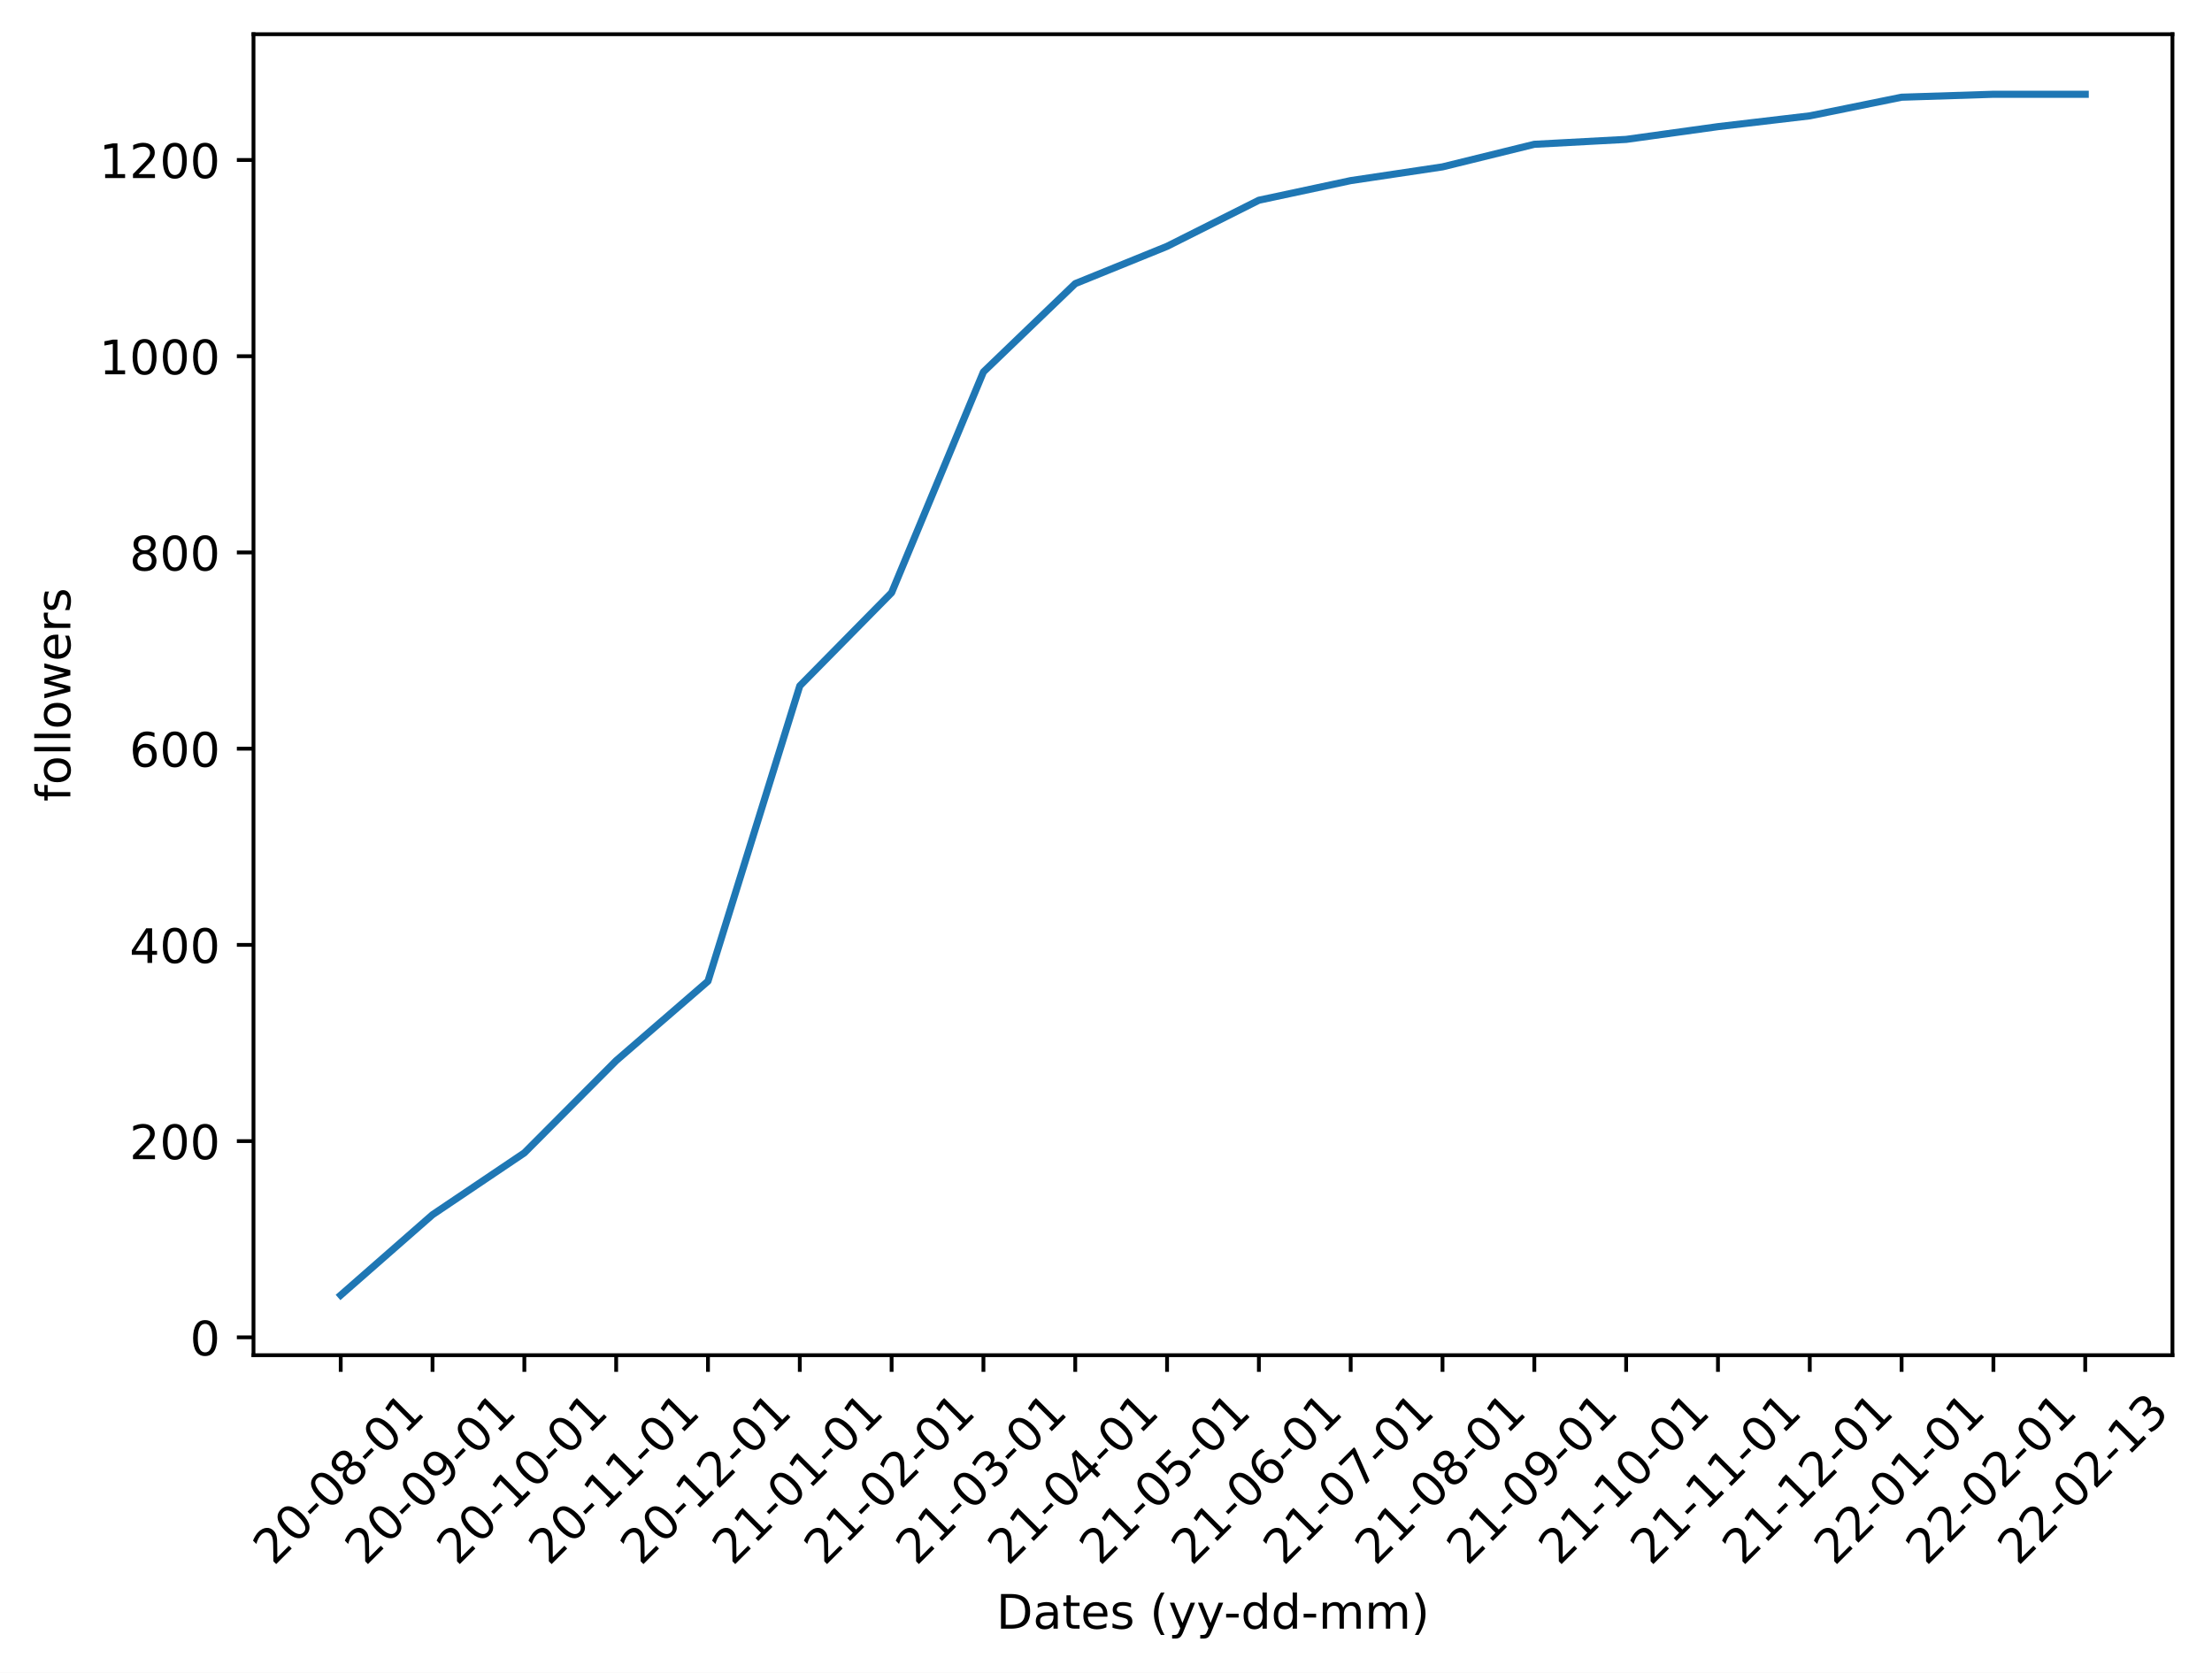
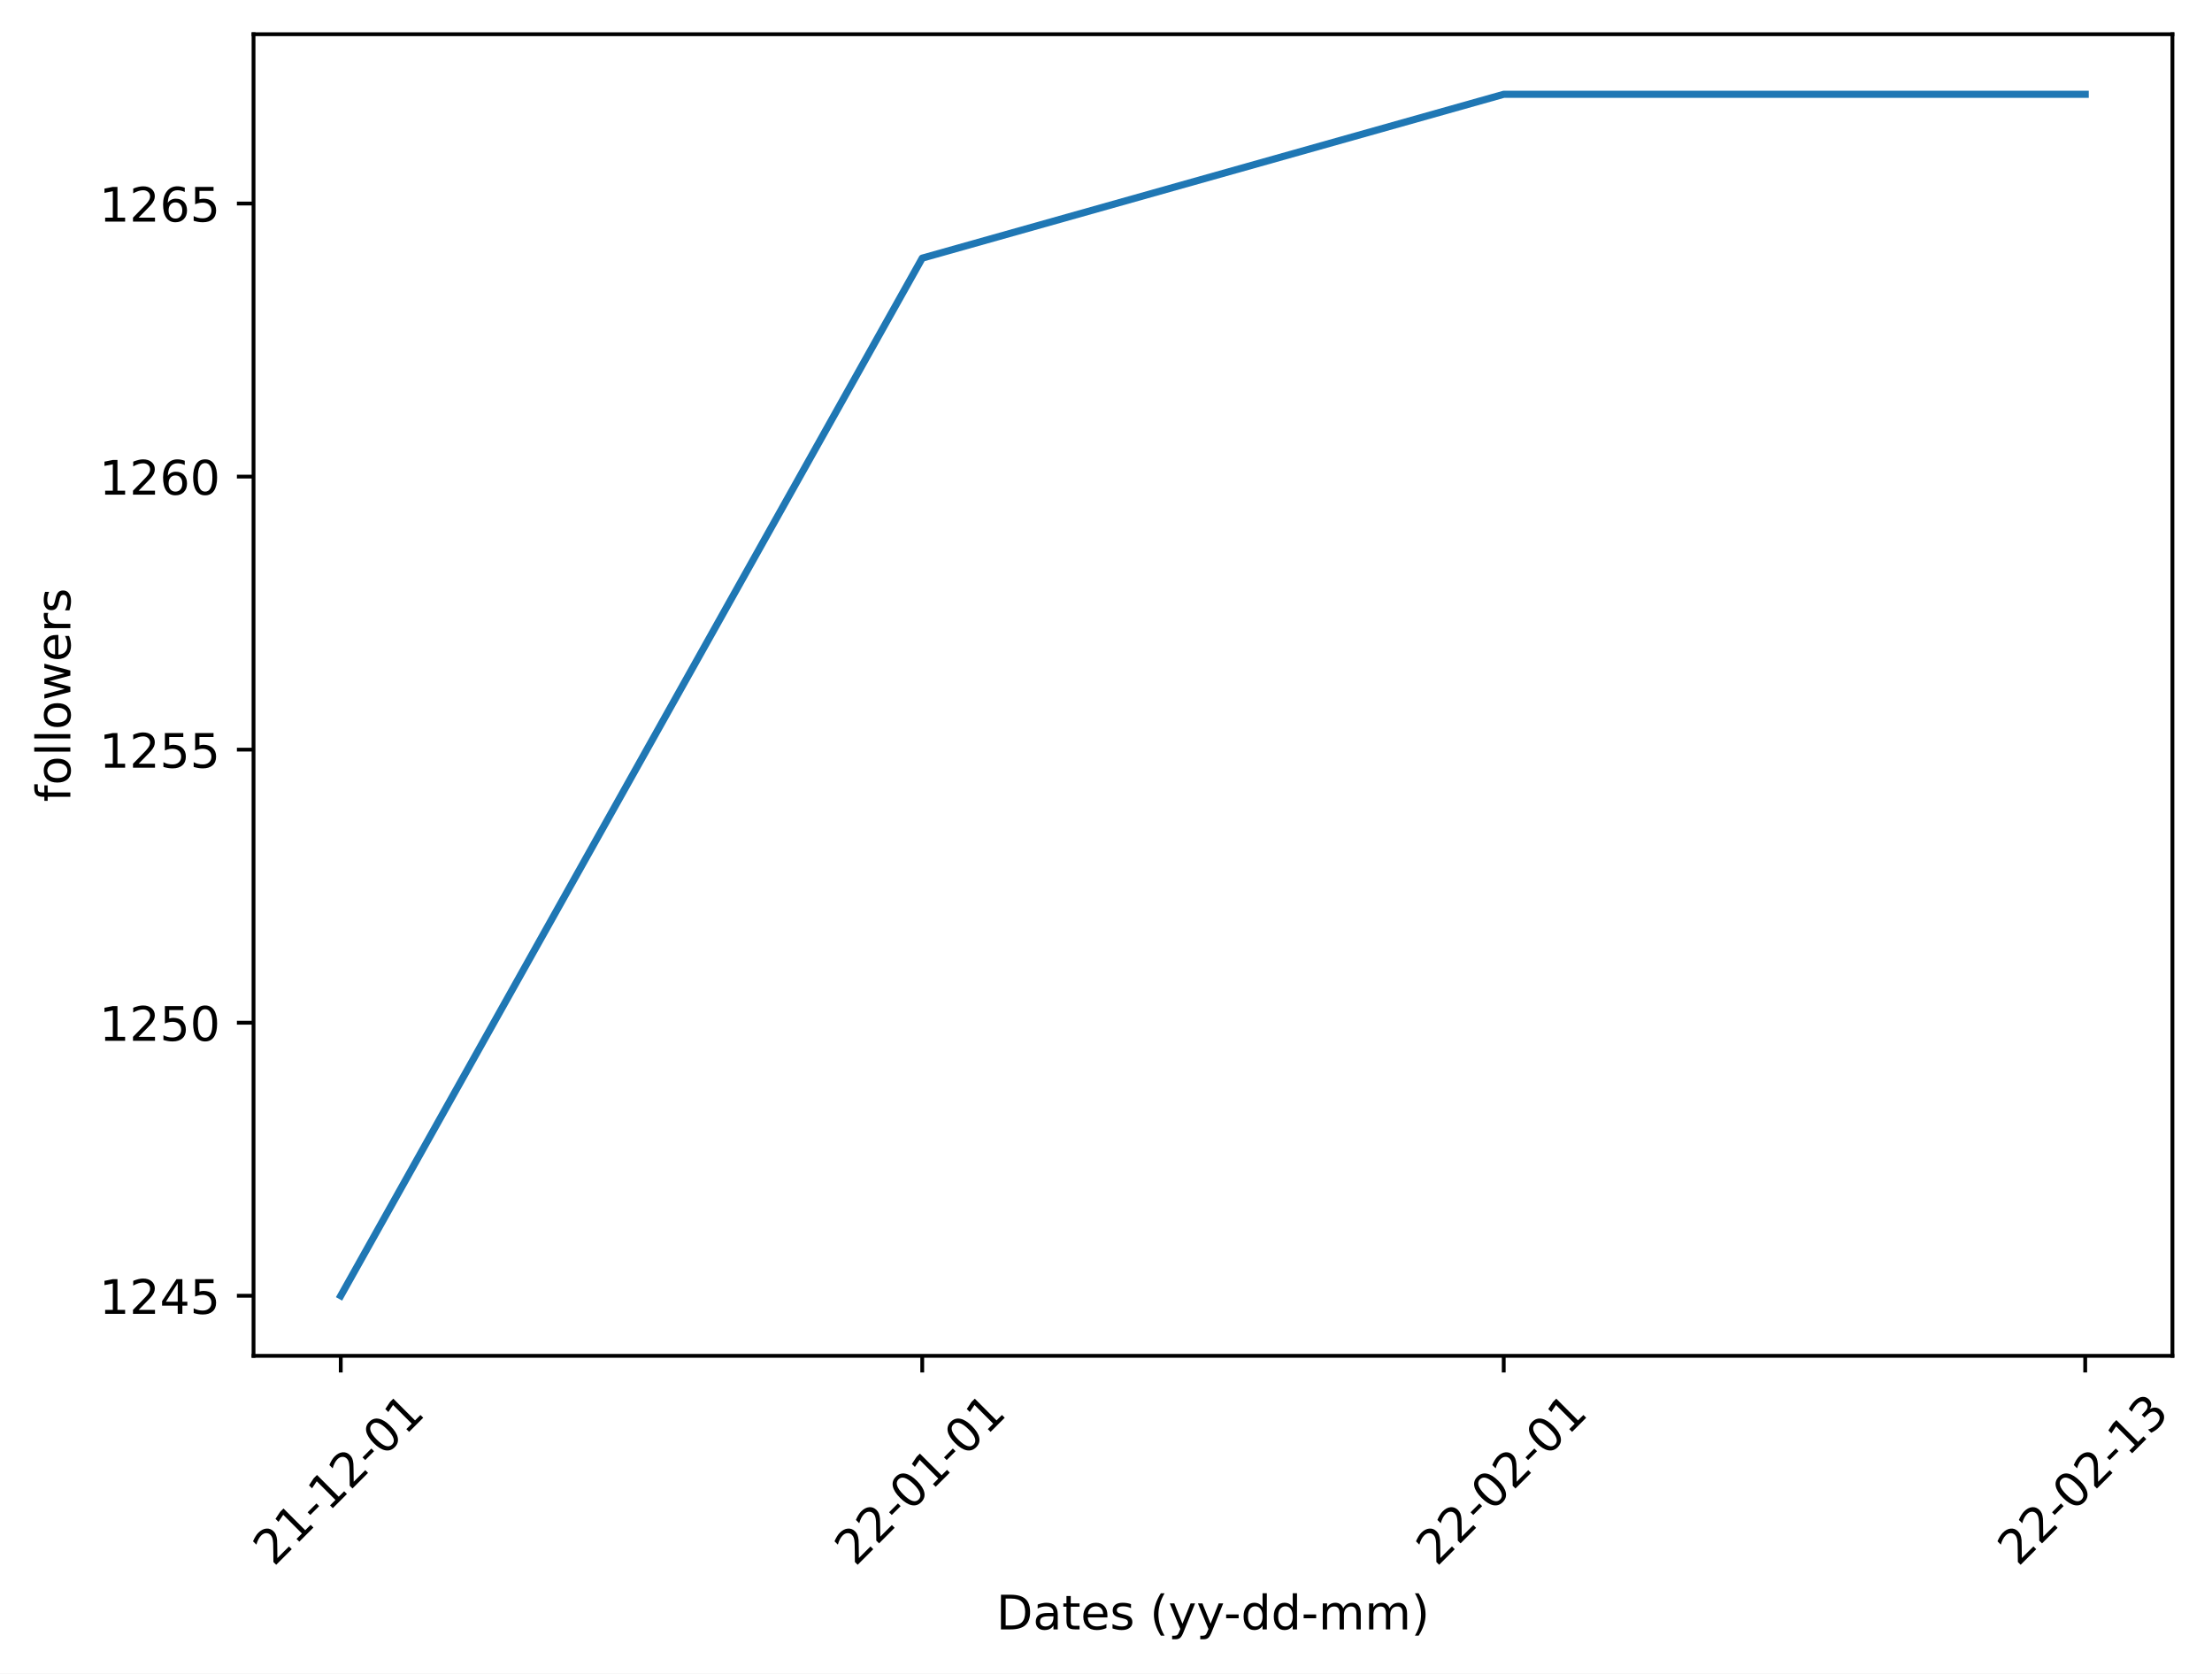
- <svg xmlns="http://www.w3.org/2000/svg" xmlns:xlink="http://www.w3.org/1999/xlink" width="465.349pt" height="351.943pt" viewBox="0 0 465.349 351.943" version="1.1">
+ <svg xmlns="http://www.w3.org/2000/svg" xmlns:xlink="http://www.w3.org/1999/xlink" width="465.263pt" height="352.007pt" viewBox="0 0 465.263 352.007" version="1.1">
  <defs>
    <style type="text/css">*{stroke-linejoin: round; stroke-linecap: butt}</style>
  </defs>
  <g id="figure_1">
    <g id="patch_1">
-       <path d="M 0 351.943  L 465.349 351.943  L 465.349 0  L 0 0  z " style="fill: #ffffff" />
+       <path d="M 0 352.007  L 465.263 352.007  L 465.263 0  L 0 0  z " style="fill: #ffffff" />
    </g>
    <g id="axes_1">
      <g id="patch_2">
-         <path d="M 53.328 285.125  L 457.029 285.125  L 457.029 7.2  L 53.328 7.2  z " style="fill: #ffffff" />
+         <path d="M 53.328 285.189  L 456.939 285.189  L 456.939 7.2  L 53.328 7.2  z " style="fill: #ffffff" />
      </g>
      <g id="matplotlib.axis_1">
        <g id="xtick_1">
          <g id="line2d_1">
            <defs>
-               <path id="m784fd91333" d="M 0 0  L 0 3.5  " style="stroke: #000000; stroke-width: 0.8" />
-             </defs>
-             <g>
-               <use xlink:href="#m784fd91333" x="71.678" y="285.125" style="stroke: #000000; stroke-width: 0.8" />
+               <path id="ma49af20391" d="M 0 0  L 0 3.5  " style="stroke: #000000; stroke-width: 0.8" />
+             </defs>
+             <g>
+               <use xlink:href="#ma49af20391" x="71.674" y="285.189" style="stroke: #000000; stroke-width: 0.8" />
            </g>
          </g>
          <g id="text_1">
-             <g transform="translate(57.58133 329.5942)rotate(-45)scale(0.1 -0.1)">
+             <g transform="translate(57.57724 329.6578)rotate(-45)scale(0.1 -0.1)">
              <defs>
                <path id="DejaVuSans-32" d="M 1228 531  L 3431 531  L 3431 0  L 469 0  L 469 531  Q 828 903 1448 1529  Q 2069 2156 2228 2338  Q 2531 2678 2651 2914  Q 2772 3150 2772 3378  Q 2772 3750 2511 3984  Q 2250 4219 1831 4219  Q 1534 4219 1204 4116  Q 875 4013 500 3803  L 500 4441  Q 881 4594 1212 4672  Q 1544 4750 1819 4750  Q 2544 4750 2975 4387  Q 3406 4025 3406 3419  Q 3406 3131 3298 2873  Q 3191 2616 2906 2266  Q 2828 2175 2409 1742  Q 1991 1309 1228 531  z " transform="scale(0.015625)" />
+                 <path id="DejaVuSans-31" d="M 794 531  L 1825 531  L 1825 4091  L 703 3866  L 703 4441  L 1819 4666  L 2450 4666  L 2450 531  L 3481 531  L 3481 0  L 794 0  L 794 531  z " transform="scale(0.015625)" />
+                 <path id="DejaVuSans-2d" d="M 313 2009  L 1997 2009  L 1997 1497  L 313 1497  L 313 2009  z " transform="scale(0.015625)" />
                <path id="DejaVuSans-30" d="M 2034 4250  Q 1547 4250 1301 3770  Q 1056 3291 1056 2328  Q 1056 1369 1301 889  Q 1547 409 2034 409  Q 2525 409 2770 889  Q 3016 1369 3016 2328  Q 3016 3291 2770 3770  Q 2525 4250 2034 4250  z M 2034 4750  Q 2819 4750 3233 4129  Q 3647 3509 3647 2328  Q 3647 1150 3233 529  Q 2819 -91 2034 -91  Q 1250 -91 836 529  Q 422 1150 422 2328  Q 422 3509 836 4129  Q 1250 4750 2034 4750  z " transform="scale(0.015625)" />
-                 <path id="DejaVuSans-2d" d="M 313 2009  L 1997 2009  L 1997 1497  L 313 1497  L 313 2009  z " transform="scale(0.015625)" />
-                 <path id="DejaVuSans-38" d="M 2034 2216  Q 1584 2216 1326 1975  Q 1069 1734 1069 1313  Q 1069 891 1326 650  Q 1584 409 2034 409  Q 2484 409 2743 651  Q 3003 894 3003 1313  Q 3003 1734 2745 1975  Q 2488 2216 2034 2216  z M 1403 2484  Q 997 2584 770 2862  Q 544 3141 544 3541  Q 544 4100 942 4425  Q 1341 4750 2034 4750  Q 2731 4750 3128 4425  Q 3525 4100 3525 3541  Q 3525 3141 3298 2862  Q 3072 2584 2669 2484  Q 3125 2378 3379 2068  Q 3634 1759 3634 1313  Q 3634 634 3220 271  Q 2806 -91 2034 -91  Q 1263 -91 848 271  Q 434 634 434 1313  Q 434 1759 690 2068  Q 947 2378 1403 2484  z M 1172 3481  Q 1172 3119 1398 2916  Q 1625 2713 2034 2713  Q 2441 2713 2670 2916  Q 2900 3119 2900 3481  Q 2900 3844 2670 4047  Q 2441 4250 2034 4250  Q 1625 4250 1398 4047  Q 1172 3844 1172 3481  z " transform="scale(0.015625)" />
-                 <path id="DejaVuSans-31" d="M 794 531  L 1825 531  L 1825 4091  L 703 3866  L 703 4441  L 1819 4666  L 2450 4666  L 2450 531  L 3481 531  L 3481 0  L 794 0  L 794 531  z " transform="scale(0.015625)" />
-               </defs>
-               <use xlink:href="#DejaVuSans-32" />
-               <use xlink:href="#DejaVuSans-30" x="63.623" />
-               <use xlink:href="#DejaVuSans-2d" x="127.246" />
-               <use xlink:href="#DejaVuSans-30" x="163.33" />
-               <use xlink:href="#DejaVuSans-38" x="226.953" />
+               </defs>
+               <use xlink:href="#DejaVuSans-32" />
+               <use xlink:href="#DejaVuSans-31" x="63.623" />
+               <use xlink:href="#DejaVuSans-2d" x="127.246" />
+               <use xlink:href="#DejaVuSans-31" x="163.33" />
+               <use xlink:href="#DejaVuSans-32" x="226.953" />
              <use xlink:href="#DejaVuSans-2d" x="290.576" />
              <use xlink:href="#DejaVuSans-30" x="326.66" />
              <use xlink:href="#DejaVuSans-31" x="390.283" />
            </g>
          </g>
        </g>
        <g id="xtick_2">
          <g id="line2d_2">
            <g>
-               <use xlink:href="#m784fd91333" x="90.994" y="285.125" style="stroke: #000000; stroke-width: 0.8" />
+               <use xlink:href="#ma49af20391" x="193.98" y="285.189" style="stroke: #000000; stroke-width: 0.8" />
            </g>
          </g>
          <g id="text_2">
-             <g transform="translate(76.89715 329.5942)rotate(-45)scale(0.1 -0.1)">
-               <defs>
-                 <path id="DejaVuSans-39" d="M 703 97  L 703 672  Q 941 559 1184 500  Q 1428 441 1663 441  Q 2288 441 2617 861  Q 2947 1281 2994 2138  Q 2813 1869 2534 1725  Q 2256 1581 1919 1581  Q 1219 1581 811 2004  Q 403 2428 403 3163  Q 403 3881 828 4315  Q 1253 4750 1959 4750  Q 2769 4750 3195 4129  Q 3622 3509 3622 2328  Q 3622 1225 3098 567  Q 2575 -91 1691 -91  Q 1453 -91 1209 -44  Q 966 3 703 97  z M 1959 2075  Q 2384 2075 2632 2365  Q 2881 2656 2881 3163  Q 2881 3666 2632 3958  Q 2384 4250 1959 4250  Q 1534 4250 1286 3958  Q 1038 3666 1038 3163  Q 1038 2656 1286 2365  Q 1534 2075 1959 2075  z " transform="scale(0.015625)" />
-               </defs>
-               <use xlink:href="#DejaVuSans-32" />
-               <use xlink:href="#DejaVuSans-30" x="63.623" />
+             <g transform="translate(179.8835 329.6578)rotate(-45)scale(0.1 -0.1)">
+               <use xlink:href="#DejaVuSans-32" />
+               <use xlink:href="#DejaVuSans-32" x="63.623" />
              <use xlink:href="#DejaVuSans-2d" x="127.246" />
              <use xlink:href="#DejaVuSans-30" x="163.33" />
-               <use xlink:href="#DejaVuSans-39" x="226.953" />
+               <use xlink:href="#DejaVuSans-31" x="226.953" />
              <use xlink:href="#DejaVuSans-2d" x="290.576" />
              <use xlink:href="#DejaVuSans-30" x="326.66" />
              <use xlink:href="#DejaVuSans-31" x="390.283" />
            </g>
          </g>
        </g>
        <g id="xtick_3">
          <g id="line2d_3">
            <g>
-               <use xlink:href="#m784fd91333" x="110.31" y="285.125" style="stroke: #000000; stroke-width: 0.8" />
+               <use xlink:href="#ma49af20391" x="316.287" y="285.189" style="stroke: #000000; stroke-width: 0.8" />
            </g>
          </g>
          <g id="text_3">
-             <g transform="translate(96.21298 329.5942)rotate(-45)scale(0.1 -0.1)">
-               <use xlink:href="#DejaVuSans-32" />
-               <use xlink:href="#DejaVuSans-30" x="63.623" />
-               <use xlink:href="#DejaVuSans-2d" x="127.246" />
-               <use xlink:href="#DejaVuSans-31" x="163.33" />
-               <use xlink:href="#DejaVuSans-30" x="226.953" />
+             <g transform="translate(302.1899 329.6578)rotate(-45)scale(0.1 -0.1)">
+               <use xlink:href="#DejaVuSans-32" />
+               <use xlink:href="#DejaVuSans-32" x="63.623" />
+               <use xlink:href="#DejaVuSans-2d" x="127.246" />
+               <use xlink:href="#DejaVuSans-30" x="163.33" />
+               <use xlink:href="#DejaVuSans-32" x="226.953" />
              <use xlink:href="#DejaVuSans-2d" x="290.576" />
              <use xlink:href="#DejaVuSans-30" x="326.66" />
              <use xlink:href="#DejaVuSans-31" x="390.283" />
            </g>
          </g>
        </g>
        <g id="xtick_4">
          <g id="line2d_4">
            <g>
-               <use xlink:href="#m784fd91333" x="129.626" y="285.125" style="stroke: #000000; stroke-width: 0.8" />
+               <use xlink:href="#ma49af20391" x="438.593" y="285.189" style="stroke: #000000; stroke-width: 0.8" />
            </g>
          </g>
          <g id="text_4">
-             <g transform="translate(115.5288 329.5942)rotate(-45)scale(0.1 -0.1)">
-               <use xlink:href="#DejaVuSans-32" />
-               <use xlink:href="#DejaVuSans-30" x="63.623" />
-               <use xlink:href="#DejaVuSans-2d" x="127.246" />
-               <use xlink:href="#DejaVuSans-31" x="163.33" />
-               <use xlink:href="#DejaVuSans-31" x="226.953" />
-               <use xlink:href="#DejaVuSans-2d" x="290.576" />
-               <use xlink:href="#DejaVuSans-30" x="326.66" />
-               <use xlink:href="#DejaVuSans-31" x="390.283" />
-             </g>
-           </g>
-         </g>
-         <g id="xtick_5">
-           <g id="line2d_5">
-             <g>
-               <use xlink:href="#m784fd91333" x="148.941" y="285.125" style="stroke: #000000; stroke-width: 0.8" />
-             </g>
-           </g>
-           <g id="text_5">
-             <g transform="translate(134.8446 329.5942)rotate(-45)scale(0.1 -0.1)">
-               <use xlink:href="#DejaVuSans-32" />
-               <use xlink:href="#DejaVuSans-30" x="63.623" />
-               <use xlink:href="#DejaVuSans-2d" x="127.246" />
-               <use xlink:href="#DejaVuSans-31" x="163.33" />
-               <use xlink:href="#DejaVuSans-32" x="226.953" />
-               <use xlink:href="#DejaVuSans-2d" x="290.576" />
-               <use xlink:href="#DejaVuSans-30" x="326.66" />
-               <use xlink:href="#DejaVuSans-31" x="390.283" />
-             </g>
-           </g>
-         </g>
-         <g id="xtick_6">
-           <g id="line2d_6">
-             <g>
-               <use xlink:href="#m784fd91333" x="168.257" y="285.125" style="stroke: #000000; stroke-width: 0.8" />
-             </g>
-           </g>
-           <g id="text_6">
-             <g transform="translate(154.1605 329.5942)rotate(-45)scale(0.1 -0.1)">
-               <use xlink:href="#DejaVuSans-32" />
-               <use xlink:href="#DejaVuSans-31" x="63.623" />
-               <use xlink:href="#DejaVuSans-2d" x="127.246" />
-               <use xlink:href="#DejaVuSans-30" x="163.33" />
-               <use xlink:href="#DejaVuSans-31" x="226.953" />
-               <use xlink:href="#DejaVuSans-2d" x="290.576" />
-               <use xlink:href="#DejaVuSans-30" x="326.66" />
-               <use xlink:href="#DejaVuSans-31" x="390.283" />
-             </g>
-           </g>
-         </g>
-         <g id="xtick_7">
-           <g id="line2d_7">
-             <g>
-               <use xlink:href="#m784fd91333" x="187.573" y="285.125" style="stroke: #000000; stroke-width: 0.8" />
-             </g>
-           </g>
-           <g id="text_7">
-             <g transform="translate(173.4763 329.5942)rotate(-45)scale(0.1 -0.1)">
-               <use xlink:href="#DejaVuSans-32" />
-               <use xlink:href="#DejaVuSans-31" x="63.623" />
+             <g transform="translate(424.4962 329.6578)rotate(-45)scale(0.1 -0.1)">
+               <defs>
+                 <path id="DejaVuSans-33" d="M 2597 2516  Q 3050 2419 3304 2112  Q 3559 1806 3559 1356  Q 3559 666 3084 287  Q 2609 -91 1734 -91  Q 1441 -91 1130 -33  Q 819 25 488 141  L 488 750  Q 750 597 1062 519  Q 1375 441 1716 441  Q 2309 441 2620 675  Q 2931 909 2931 1356  Q 2931 1769 2642 2001  Q 2353 2234 1838 2234  L 1294 2234  L 1294 2753  L 1863 2753  Q 2328 2753 2575 2939  Q 2822 3125 2822 3475  Q 2822 3834 2567 4026  Q 2313 4219 1838 4219  Q 1578 4219 1281 4162  Q 984 4106 628 3988  L 628 4550  Q 988 4650 1302 4700  Q 1616 4750 1894 4750  Q 2613 4750 3031 4423  Q 3450 4097 3450 3541  Q 3450 3153 3228 2886  Q 3006 2619 2597 2516  z " transform="scale(0.015625)" />
+               </defs>
+               <use xlink:href="#DejaVuSans-32" />
+               <use xlink:href="#DejaVuSans-32" x="63.623" />
              <use xlink:href="#DejaVuSans-2d" x="127.246" />
              <use xlink:href="#DejaVuSans-30" x="163.33" />
              <use xlink:href="#DejaVuSans-32" x="226.953" />
              <use xlink:href="#DejaVuSans-2d" x="290.576" />
-               <use xlink:href="#DejaVuSans-30" x="326.66" />
-               <use xlink:href="#DejaVuSans-31" x="390.283" />
-             </g>
-           </g>
-         </g>
-         <g id="xtick_8">
-           <g id="line2d_8">
-             <g>
-               <use xlink:href="#m784fd91333" x="206.889" y="285.125" style="stroke: #000000; stroke-width: 0.8" />
-             </g>
-           </g>
-           <g id="text_8">
-             <g transform="translate(192.7921 329.5942)rotate(-45)scale(0.1 -0.1)">
-               <defs>
-                 <path id="DejaVuSans-33" d="M 2597 2516  Q 3050 2419 3304 2112  Q 3559 1806 3559 1356  Q 3559 666 3084 287  Q 2609 -91 1734 -91  Q 1441 -91 1130 -33  Q 819 25 488 141  L 488 750  Q 750 597 1062 519  Q 1375 441 1716 441  Q 2309 441 2620 675  Q 2931 909 2931 1356  Q 2931 1769 2642 2001  Q 2353 2234 1838 2234  L 1294 2234  L 1294 2753  L 1863 2753  Q 2328 2753 2575 2939  Q 2822 3125 2822 3475  Q 2822 3834 2567 4026  Q 2313 4219 1838 4219  Q 1578 4219 1281 4162  Q 984 4106 628 3988  L 628 4550  Q 988 4650 1302 4700  Q 1616 4750 1894 4750  Q 2613 4750 3031 4423  Q 3450 4097 3450 3541  Q 3450 3153 3228 2886  Q 3006 2619 2597 2516  z " transform="scale(0.015625)" />
-               </defs>
-               <use xlink:href="#DejaVuSans-32" />
-               <use xlink:href="#DejaVuSans-31" x="63.623" />
-               <use xlink:href="#DejaVuSans-2d" x="127.246" />
-               <use xlink:href="#DejaVuSans-30" x="163.33" />
-               <use xlink:href="#DejaVuSans-33" x="226.953" />
-               <use xlink:href="#DejaVuSans-2d" x="290.576" />
-               <use xlink:href="#DejaVuSans-30" x="326.66" />
-               <use xlink:href="#DejaVuSans-31" x="390.283" />
-             </g>
-           </g>
-         </g>
-         <g id="xtick_9">
-           <g id="line2d_9">
-             <g>
-               <use xlink:href="#m784fd91333" x="226.205" y="285.125" style="stroke: #000000; stroke-width: 0.8" />
-             </g>
-           </g>
-           <g id="text_9">
-             <g transform="translate(212.108 329.5942)rotate(-45)scale(0.1 -0.1)">
-               <defs>
-                 <path id="DejaVuSans-34" d="M 2419 4116  L 825 1625  L 2419 1625  L 2419 4116  z M 2253 4666  L 3047 4666  L 3047 1625  L 3713 1625  L 3713 1100  L 3047 1100  L 3047 0  L 2419 0  L 2419 1100  L 313 1100  L 313 1709  L 2253 4666  z " transform="scale(0.015625)" />
-               </defs>
-               <use xlink:href="#DejaVuSans-32" />
-               <use xlink:href="#DejaVuSans-31" x="63.623" />
-               <use xlink:href="#DejaVuSans-2d" x="127.246" />
-               <use xlink:href="#DejaVuSans-30" x="163.33" />
-               <use xlink:href="#DejaVuSans-34" x="226.953" />
-               <use xlink:href="#DejaVuSans-2d" x="290.576" />
-               <use xlink:href="#DejaVuSans-30" x="326.66" />
-               <use xlink:href="#DejaVuSans-31" x="390.283" />
-             </g>
-           </g>
-         </g>
-         <g id="xtick_10">
-           <g id="line2d_10">
-             <g>
-               <use xlink:href="#m784fd91333" x="245.521" y="285.125" style="stroke: #000000; stroke-width: 0.8" />
-             </g>
-           </g>
-           <g id="text_10">
-             <g transform="translate(231.4238 329.5942)rotate(-45)scale(0.1 -0.1)">
-               <defs>
-                 <path id="DejaVuSans-35" d="M 691 4666  L 3169 4666  L 3169 4134  L 1269 4134  L 1269 2991  Q 1406 3038 1543 3061  Q 1681 3084 1819 3084  Q 2600 3084 3056 2656  Q 3513 2228 3513 1497  Q 3513 744 3044 326  Q 2575 -91 1722 -91  Q 1428 -91 1123 -41  Q 819 9 494 109  L 494 744  Q 775 591 1075 516  Q 1375 441 1709 441  Q 2250 441 2565 725  Q 2881 1009 2881 1497  Q 2881 1984 2565 2268  Q 2250 2553 1709 2553  Q 1456 2553 1204 2497  Q 953 2441 691 2322  L 691 4666  z " transform="scale(0.015625)" />
-               </defs>
-               <use xlink:href="#DejaVuSans-32" />
-               <use xlink:href="#DejaVuSans-31" x="63.623" />
-               <use xlink:href="#DejaVuSans-2d" x="127.246" />
-               <use xlink:href="#DejaVuSans-30" x="163.33" />
-               <use xlink:href="#DejaVuSans-35" x="226.953" />
-               <use xlink:href="#DejaVuSans-2d" x="290.576" />
-               <use xlink:href="#DejaVuSans-30" x="326.66" />
-               <use xlink:href="#DejaVuSans-31" x="390.283" />
-             </g>
-           </g>
-         </g>
-         <g id="xtick_11">
-           <g id="line2d_11">
-             <g>
-               <use xlink:href="#m784fd91333" x="264.836" y="285.125" style="stroke: #000000; stroke-width: 0.8" />
-             </g>
-           </g>
-           <g id="text_11">
-             <g transform="translate(250.7396 329.5942)rotate(-45)scale(0.1 -0.1)">
-               <defs>
-                 <path id="DejaVuSans-36" d="M 2113 2584  Q 1688 2584 1439 2293  Q 1191 2003 1191 1497  Q 1191 994 1439 701  Q 1688 409 2113 409  Q 2538 409 2786 701  Q 3034 994 3034 1497  Q 3034 2003 2786 2293  Q 2538 2584 2113 2584  z M 3366 4563  L 3366 3988  Q 3128 4100 2886 4159  Q 2644 4219 2406 4219  Q 1781 4219 1451 3797  Q 1122 3375 1075 2522  Q 1259 2794 1537 2939  Q 1816 3084 2150 3084  Q 2853 3084 3261 2657  Q 3669 2231 3669 1497  Q 3669 778 3244 343  Q 2819 -91 2113 -91  Q 1303 -91 875 529  Q 447 1150 447 2328  Q 447 3434 972 4092  Q 1497 4750 2381 4750  Q 2619 4750 2861 4703  Q 3103 4656 3366 4563  z " transform="scale(0.015625)" />
-               </defs>
-               <use xlink:href="#DejaVuSans-32" />
-               <use xlink:href="#DejaVuSans-31" x="63.623" />
-               <use xlink:href="#DejaVuSans-2d" x="127.246" />
-               <use xlink:href="#DejaVuSans-30" x="163.33" />
-               <use xlink:href="#DejaVuSans-36" x="226.953" />
-               <use xlink:href="#DejaVuSans-2d" x="290.576" />
-               <use xlink:href="#DejaVuSans-30" x="326.66" />
-               <use xlink:href="#DejaVuSans-31" x="390.283" />
-             </g>
-           </g>
-         </g>
-         <g id="xtick_12">
-           <g id="line2d_12">
-             <g>
-               <use xlink:href="#m784fd91333" x="284.152" y="285.125" style="stroke: #000000; stroke-width: 0.8" />
-             </g>
-           </g>
-           <g id="text_12">
-             <g transform="translate(270.0554 329.5942)rotate(-45)scale(0.1 -0.1)">
-               <defs>
-                 <path id="DejaVuSans-37" d="M 525 4666  L 3525 4666  L 3525 4397  L 1831 0  L 1172 0  L 2766 4134  L 525 4134  L 525 4666  z " transform="scale(0.015625)" />
-               </defs>
-               <use xlink:href="#DejaVuSans-32" />
-               <use xlink:href="#DejaVuSans-31" x="63.623" />
-               <use xlink:href="#DejaVuSans-2d" x="127.246" />
-               <use xlink:href="#DejaVuSans-30" x="163.33" />
-               <use xlink:href="#DejaVuSans-37" x="226.953" />
-               <use xlink:href="#DejaVuSans-2d" x="290.576" />
-               <use xlink:href="#DejaVuSans-30" x="326.66" />
-               <use xlink:href="#DejaVuSans-31" x="390.283" />
-             </g>
-           </g>
-         </g>
-         <g id="xtick_13">
-           <g id="line2d_13">
-             <g>
-               <use xlink:href="#m784fd91333" x="303.468" y="285.125" style="stroke: #000000; stroke-width: 0.8" />
-             </g>
-           </g>
-           <g id="text_13">
-             <g transform="translate(289.3713 329.5942)rotate(-45)scale(0.1 -0.1)">
-               <use xlink:href="#DejaVuSans-32" />
-               <use xlink:href="#DejaVuSans-31" x="63.623" />
-               <use xlink:href="#DejaVuSans-2d" x="127.246" />
-               <use xlink:href="#DejaVuSans-30" x="163.33" />
-               <use xlink:href="#DejaVuSans-38" x="226.953" />
-               <use xlink:href="#DejaVuSans-2d" x="290.576" />
-               <use xlink:href="#DejaVuSans-30" x="326.66" />
-               <use xlink:href="#DejaVuSans-31" x="390.283" />
-             </g>
-           </g>
-         </g>
-         <g id="xtick_14">
-           <g id="line2d_14">
-             <g>
-               <use xlink:href="#m784fd91333" x="322.784" y="285.125" style="stroke: #000000; stroke-width: 0.8" />
-             </g>
-           </g>
-           <g id="text_14">
-             <g transform="translate(308.6871 329.5942)rotate(-45)scale(0.1 -0.1)">
-               <use xlink:href="#DejaVuSans-32" />
-               <use xlink:href="#DejaVuSans-31" x="63.623" />
-               <use xlink:href="#DejaVuSans-2d" x="127.246" />
-               <use xlink:href="#DejaVuSans-30" x="163.33" />
-               <use xlink:href="#DejaVuSans-39" x="226.953" />
-               <use xlink:href="#DejaVuSans-2d" x="290.576" />
-               <use xlink:href="#DejaVuSans-30" x="326.66" />
-               <use xlink:href="#DejaVuSans-31" x="390.283" />
-             </g>
-           </g>
-         </g>
-         <g id="xtick_15">
-           <g id="line2d_15">
-             <g>
-               <use xlink:href="#m784fd91333" x="342.1" y="285.125" style="stroke: #000000; stroke-width: 0.8" />
-             </g>
-           </g>
-           <g id="text_15">
-             <g transform="translate(328.0029 329.5942)rotate(-45)scale(0.1 -0.1)">
-               <use xlink:href="#DejaVuSans-32" />
-               <use xlink:href="#DejaVuSans-31" x="63.623" />
-               <use xlink:href="#DejaVuSans-2d" x="127.246" />
-               <use xlink:href="#DejaVuSans-31" x="163.33" />
-               <use xlink:href="#DejaVuSans-30" x="226.953" />
-               <use xlink:href="#DejaVuSans-2d" x="290.576" />
-               <use xlink:href="#DejaVuSans-30" x="326.66" />
-               <use xlink:href="#DejaVuSans-31" x="390.283" />
-             </g>
-           </g>
-         </g>
-         <g id="xtick_16">
-           <g id="line2d_16">
-             <g>
-               <use xlink:href="#m784fd91333" x="361.416" y="285.125" style="stroke: #000000; stroke-width: 0.8" />
-             </g>
-           </g>
-           <g id="text_16">
-             <g transform="translate(347.3188 329.5942)rotate(-45)scale(0.1 -0.1)">
-               <use xlink:href="#DejaVuSans-32" />
-               <use xlink:href="#DejaVuSans-31" x="63.623" />
-               <use xlink:href="#DejaVuSans-2d" x="127.246" />
-               <use xlink:href="#DejaVuSans-31" x="163.33" />
-               <use xlink:href="#DejaVuSans-31" x="226.953" />
-               <use xlink:href="#DejaVuSans-2d" x="290.576" />
-               <use xlink:href="#DejaVuSans-30" x="326.66" />
-               <use xlink:href="#DejaVuSans-31" x="390.283" />
-             </g>
-           </g>
-         </g>
-         <g id="xtick_17">
-           <g id="line2d_17">
-             <g>
-               <use xlink:href="#m784fd91333" x="380.731" y="285.125" style="stroke: #000000; stroke-width: 0.8" />
-             </g>
-           </g>
-           <g id="text_17">
-             <g transform="translate(366.6346 329.5942)rotate(-45)scale(0.1 -0.1)">
-               <use xlink:href="#DejaVuSans-32" />
-               <use xlink:href="#DejaVuSans-31" x="63.623" />
-               <use xlink:href="#DejaVuSans-2d" x="127.246" />
-               <use xlink:href="#DejaVuSans-31" x="163.33" />
-               <use xlink:href="#DejaVuSans-32" x="226.953" />
-               <use xlink:href="#DejaVuSans-2d" x="290.576" />
-               <use xlink:href="#DejaVuSans-30" x="326.66" />
-               <use xlink:href="#DejaVuSans-31" x="390.283" />
-             </g>
-           </g>
-         </g>
-         <g id="xtick_18">
-           <g id="line2d_18">
-             <g>
-               <use xlink:href="#m784fd91333" x="400.047" y="285.125" style="stroke: #000000; stroke-width: 0.8" />
-             </g>
-           </g>
-           <g id="text_18">
-             <g transform="translate(385.9504 329.5942)rotate(-45)scale(0.1 -0.1)">
-               <use xlink:href="#DejaVuSans-32" />
-               <use xlink:href="#DejaVuSans-32" x="63.623" />
-               <use xlink:href="#DejaVuSans-2d" x="127.246" />
-               <use xlink:href="#DejaVuSans-30" x="163.33" />
-               <use xlink:href="#DejaVuSans-31" x="226.953" />
-               <use xlink:href="#DejaVuSans-2d" x="290.576" />
-               <use xlink:href="#DejaVuSans-30" x="326.66" />
-               <use xlink:href="#DejaVuSans-31" x="390.283" />
-             </g>
-           </g>
-         </g>
-         <g id="xtick_19">
-           <g id="line2d_19">
-             <g>
-               <use xlink:href="#m784fd91333" x="419.363" y="285.125" style="stroke: #000000; stroke-width: 0.8" />
-             </g>
-           </g>
-           <g id="text_19">
-             <g transform="translate(405.2662 329.5942)rotate(-45)scale(0.1 -0.1)">
-               <use xlink:href="#DejaVuSans-32" />
-               <use xlink:href="#DejaVuSans-32" x="63.623" />
-               <use xlink:href="#DejaVuSans-2d" x="127.246" />
-               <use xlink:href="#DejaVuSans-30" x="163.33" />
-               <use xlink:href="#DejaVuSans-32" x="226.953" />
-               <use xlink:href="#DejaVuSans-2d" x="290.576" />
-               <use xlink:href="#DejaVuSans-30" x="326.66" />
-               <use xlink:href="#DejaVuSans-31" x="390.283" />
-             </g>
-           </g>
-         </g>
-         <g id="xtick_20">
-           <g id="line2d_20">
-             <g>
-               <use xlink:href="#m784fd91333" x="438.679" y="285.125" style="stroke: #000000; stroke-width: 0.8" />
-             </g>
-           </g>
-           <g id="text_20">
-             <g transform="translate(424.5821 329.5942)rotate(-45)scale(0.1 -0.1)">
-               <use xlink:href="#DejaVuSans-32" />
-               <use xlink:href="#DejaVuSans-32" x="63.623" />
-               <use xlink:href="#DejaVuSans-2d" x="127.246" />
-               <use xlink:href="#DejaVuSans-30" x="163.33" />
-               <use xlink:href="#DejaVuSans-32" x="226.953" />
-               <use xlink:href="#DejaVuSans-2d" x="290.576" />
              <use xlink:href="#DejaVuSans-31" x="326.66" />
              <use xlink:href="#DejaVuSans-33" x="390.283" />
            </g>
          </g>
        </g>
-         <g id="text_21">
-           <g transform="translate(209.6043 342.6632)scale(0.1 -0.1)">
+         <g id="text_5">
+           <g transform="translate(209.5593 342.7268)scale(0.1 -0.1)">
            <defs>
              <path id="DejaVuSans-44" d="M 1259 4147  L 1259 519  L 2022 519  Q 2988 519 3436 956  Q 3884 1394 3884 2338  Q 3884 3275 3436 3711  Q 2988 4147 2022 4147  L 1259 4147  z M 628 4666  L 1925 4666  Q 3281 4666 3915 4102  Q 4550 3538 4550 2338  Q 4550 1131 3912 565  Q 3275 0 1925 0  L 628 0  L 628 4666  z " transform="scale(0.015625)" />
              <path id="DejaVuSans-61" d="M 2194 1759  Q 1497 1759 1228 1600  Q 959 1441 959 1056  Q 959 750 1161 570  Q 1363 391 1709 391  Q 2188 391 2477 730  Q 2766 1069 2766 1631  L 2766 1759  L 2194 1759  z M 3341 1997  L 3341 0  L 2766 0  L 2766 531  Q 2569 213 2275 61  Q 1981 -91 1556 -91  Q 1019 -91 701 211  Q 384 513 384 1019  Q 384 1609 779 1909  Q 1175 2209 1959 2209  L 2766 2209  L 2766 2266  Q 2766 2663 2505 2880  Q 2244 3097 1772 3097  Q 1472 3097 1187 3025  Q 903 2953 641 2809  L 641 3341  Q 956 3463 1253 3523  Q 1550 3584 1831 3584  Q 2591 3584 2966 3190  Q 3341 2797 3341 1997  z " transform="scale(0.015625)" />
              <path id="DejaVuSans-74" d="M 1172 4494  L 1172 3500  L 2356 3500  L 2356 3053  L 1172 3053  L 1172 1153  Q 1172 725 1289 603  Q 1406 481 1766 481  L 2356 481  L 2356 0  L 1766 0  Q 1100 0 847 248  Q 594 497 594 1153  L 594 3053  L 172 3053  L 172 3500  L 594 3500  L 594 4494  L 1172 4494  z " transform="scale(0.015625)" />
              <path id="DejaVuSans-65" d="M 3597 1894  L 3597 1613  L 953 1613  Q 991 1019 1311 708  Q 1631 397 2203 397  Q 2534 397 2845 478  Q 3156 559 3463 722  L 3463 178  Q 3153 47 2828 -22  Q 2503 -91 2169 -91  Q 1331 -91 842 396  Q 353 884 353 1716  Q 353 2575 817 3079  Q 1281 3584 2069 3584  Q 2775 3584 3186 3129  Q 3597 2675 3597 1894  z M 3022 2063  Q 3016 2534 2758 2815  Q 2500 3097 2075 3097  Q 1594 3097 1305 2825  Q 1016 2553 972 2059  L 3022 2063  z " transform="scale(0.015625)" />
              <path id="DejaVuSans-73" d="M 2834 3397  L 2834 2853  Q 2591 2978 2328 3040  Q 2066 3103 1784 3103  Q 1356 3103 1142 2972  Q 928 2841 928 2578  Q 928 2378 1081 2264  Q 1234 2150 1697 2047  L 1894 2003  Q 2506 1872 2764 1633  Q 3022 1394 3022 966  Q 3022 478 2636 193  Q 2250 -91 1575 -91  Q 1294 -91 989 -36  Q 684 19 347 128  L 347 722  Q 666 556 975 473  Q 1284 391 1588 391  Q 1994 391 2212 530  Q 2431 669 2431 922  Q 2431 1156 2273 1281  Q 2116 1406 1581 1522  L 1381 1569  Q 847 1681 609 1914  Q 372 2147 372 2553  Q 372 3047 722 3315  Q 1072 3584 1716 3584  Q 2034 3584 2315 3537  Q 2597 3491 2834 3397  z " transform="scale(0.015625)" />
              <path id="DejaVuSans-20" transform="scale(0.015625)" />
              <path id="DejaVuSans-28" d="M 1984 4856  Q 1566 4138 1362 3434  Q 1159 2731 1159 2009  Q 1159 1288 1364 580  Q 1569 -128 1984 -844  L 1484 -844  Q 1016 -109 783 600  Q 550 1309 550 2009  Q 550 2706 781 3412  Q 1013 4119 1484 4856  L 1984 4856  z " transform="scale(0.015625)" />
              <path id="DejaVuSans-79" d="M 2059 -325  Q 1816 -950 1584 -1140  Q 1353 -1331 966 -1331  L 506 -1331  L 506 -850  L 844 -850  Q 1081 -850 1212 -737  Q 1344 -625 1503 -206  L 1606 56  L 191 3500  L 800 3500  L 1894 763  L 2988 3500  L 3597 3500  L 2059 -325  z " transform="scale(0.015625)" />
              <path id="DejaVuSans-64" d="M 2906 2969  L 2906 4863  L 3481 4863  L 3481 0  L 2906 0  L 2906 525  Q 2725 213 2448 61  Q 2172 -91 1784 -91  Q 1150 -91 751 415  Q 353 922 353 1747  Q 353 2572 751 3078  Q 1150 3584 1784 3584  Q 2172 3584 2448 3432  Q 2725 3281 2906 2969  z M 947 1747  Q 947 1113 1208 752  Q 1469 391 1925 391  Q 2381 391 2643 752  Q 2906 1113 2906 1747  Q 2906 2381 2643 2742  Q 2381 3103 1925 3103  Q 1469 3103 1208 2742  Q 947 2381 947 1747  z " transform="scale(0.015625)" />
              <path id="DejaVuSans-6d" d="M 3328 2828  Q 3544 3216 3844 3400  Q 4144 3584 4550 3584  Q 5097 3584 5394 3201  Q 5691 2819 5691 2113  L 5691 0  L 5113 0  L 5113 2094  Q 5113 2597 4934 2840  Q 4756 3084 4391 3084  Q 3944 3084 3684 2787  Q 3425 2491 3425 1978  L 3425 0  L 2847 0  L 2847 2094  Q 2847 2600 2669 2842  Q 2491 3084 2119 3084  Q 1678 3084 1418 2786  Q 1159 2488 1159 1978  L 1159 0  L 581 0  L 581 3500  L 1159 3500  L 1159 2956  Q 1356 3278 1631 3431  Q 1906 3584 2284 3584  Q 2666 3584 2933 3390  Q 3200 3197 3328 2828  z " transform="scale(0.015625)" />
              <path id="DejaVuSans-29" d="M 513 4856  L 1013 4856  Q 1481 4119 1714 3412  Q 1947 2706 1947 2009  Q 1947 1309 1714 600  Q 1481 -109 1013 -844  L 513 -844  Q 928 -128 1133 580  Q 1338 1288 1338 2009  Q 1338 2731 1133 3434  Q 928 4138 513 4856  z " transform="scale(0.015625)" />
            </defs>
            <use xlink:href="#DejaVuSans-44" />
            <use xlink:href="#DejaVuSans-61" x="77.002" />
            <use xlink:href="#DejaVuSans-74" x="138.281" />
            <use xlink:href="#DejaVuSans-65" x="177.49" />
            <use xlink:href="#DejaVuSans-73" x="239.014" />
            <use xlink:href="#DejaVuSans-20" x="291.113" />
            <use xlink:href="#DejaVuSans-28" x="322.9" />
            <use xlink:href="#DejaVuSans-79" x="361.914" />
            <use xlink:href="#DejaVuSans-79" x="421.094" />
            <use xlink:href="#DejaVuSans-2d" x="478.523" />
            <use xlink:href="#DejaVuSans-64" x="514.607" />
            <use xlink:href="#DejaVuSans-64" x="578.084" />
            <use xlink:href="#DejaVuSans-2d" x="641.561" />
            <use xlink:href="#DejaVuSans-6d" x="677.645" />
            <use xlink:href="#DejaVuSans-6d" x="775.057" />
            <use xlink:href="#DejaVuSans-29" x="872.469" />
          </g>
        </g>
      </g>
      <g id="matplotlib.axis_2">
        <g id="ytick_1">
-           <g id="line2d_21">
-             <defs>
-               <path id="m546fd44476" d="M 0 0  L -3.5 0  " style="stroke: #000000; stroke-width: 0.8" />
-             </defs>
-             <g>
-               <use xlink:href="#m546fd44476" x="53.328" y="281.368" style="stroke: #000000; stroke-width: 0.8" />
-             </g>
-           </g>
-           <g id="text_22">
-             <g transform="translate(39.96563 285.1676)scale(0.1 -0.1)">
-               <use xlink:href="#DejaVuSans-30" />
+           <g id="line2d_5">
+             <defs>
+               <path id="m327cd1eb38" d="M 0 0  L -3.5 0  " style="stroke: #000000; stroke-width: 0.8" />
+             </defs>
+             <g>
+               <use xlink:href="#m327cd1eb38" x="53.328" y="272.553" style="stroke: #000000; stroke-width: 0.8" />
+             </g>
+           </g>
+           <g id="text_6">
+             <g transform="translate(20.87813 276.3523)scale(0.1 -0.1)">
+               <defs>
+                 <path id="DejaVuSans-34" d="M 2419 4116  L 825 1625  L 2419 1625  L 2419 4116  z M 2253 4666  L 3047 4666  L 3047 1625  L 3713 1625  L 3713 1100  L 3047 1100  L 3047 0  L 2419 0  L 2419 1100  L 313 1100  L 313 1709  L 2253 4666  z " transform="scale(0.015625)" />
+                 <path id="DejaVuSans-35" d="M 691 4666  L 3169 4666  L 3169 4134  L 1269 4134  L 1269 2991  Q 1406 3038 1543 3061  Q 1681 3084 1819 3084  Q 2600 3084 3056 2656  Q 3513 2228 3513 1497  Q 3513 744 3044 326  Q 2575 -91 1722 -91  Q 1428 -91 1123 -41  Q 819 9 494 109  L 494 744  Q 775 591 1075 516  Q 1375 441 1709 441  Q 2250 441 2565 725  Q 2881 1009 2881 1497  Q 2881 1984 2565 2268  Q 2250 2553 1709 2553  Q 1456 2553 1204 2497  Q 953 2441 691 2322  L 691 4666  z " transform="scale(0.015625)" />
+               </defs>
+               <use xlink:href="#DejaVuSans-31" />
+               <use xlink:href="#DejaVuSans-32" x="63.623" />
+               <use xlink:href="#DejaVuSans-34" x="127.246" />
+               <use xlink:href="#DejaVuSans-35" x="190.869" />
            </g>
          </g>
        </g>
        <g id="ytick_2">
-           <g id="line2d_22">
-             <g>
-               <use xlink:href="#m546fd44476" x="53.328" y="240.084" style="stroke: #000000; stroke-width: 0.8" />
-             </g>
-           </g>
-           <g id="text_23">
-             <g transform="translate(27.24063 243.8834)scale(0.1 -0.1)">
-               <use xlink:href="#DejaVuSans-32" />
-               <use xlink:href="#DejaVuSans-30" x="63.623" />
-               <use xlink:href="#DejaVuSans-30" x="127.246" />
+           <g id="line2d_6">
+             <g>
+               <use xlink:href="#m327cd1eb38" x="53.328" y="215.117" style="stroke: #000000; stroke-width: 0.8" />
+             </g>
+           </g>
+           <g id="text_7">
+             <g transform="translate(20.87813 218.9166)scale(0.1 -0.1)">
+               <use xlink:href="#DejaVuSans-31" />
+               <use xlink:href="#DejaVuSans-32" x="63.623" />
+               <use xlink:href="#DejaVuSans-35" x="127.246" />
+               <use xlink:href="#DejaVuSans-30" x="190.869" />
            </g>
          </g>
        </g>
        <g id="ytick_3">
-           <g id="line2d_23">
-             <g>
-               <use xlink:href="#m546fd44476" x="53.328" y="198.8" style="stroke: #000000; stroke-width: 0.8" />
-             </g>
-           </g>
-           <g id="text_24">
-             <g transform="translate(27.24063 202.5992)scale(0.1 -0.1)">
-               <use xlink:href="#DejaVuSans-34" />
-               <use xlink:href="#DejaVuSans-30" x="63.623" />
-               <use xlink:href="#DejaVuSans-30" x="127.246" />
+           <g id="line2d_7">
+             <g>
+               <use xlink:href="#m327cd1eb38" x="53.328" y="157.682" style="stroke: #000000; stroke-width: 0.8" />
+             </g>
+           </g>
+           <g id="text_8">
+             <g transform="translate(20.87813 161.4808)scale(0.1 -0.1)">
+               <use xlink:href="#DejaVuSans-31" />
+               <use xlink:href="#DejaVuSans-32" x="63.623" />
+               <use xlink:href="#DejaVuSans-35" x="127.246" />
+               <use xlink:href="#DejaVuSans-35" x="190.869" />
            </g>
          </g>
        </g>
        <g id="ytick_4">
-           <g id="line2d_24">
-             <g>
-               <use xlink:href="#m546fd44476" x="53.328" y="157.516" style="stroke: #000000; stroke-width: 0.8" />
-             </g>
-           </g>
-           <g id="text_25">
-             <g transform="translate(27.24063 161.315)scale(0.1 -0.1)">
-               <use xlink:href="#DejaVuSans-36" />
-               <use xlink:href="#DejaVuSans-30" x="63.623" />
-               <use xlink:href="#DejaVuSans-30" x="127.246" />
+           <g id="line2d_8">
+             <g>
+               <use xlink:href="#m327cd1eb38" x="53.328" y="100.246" style="stroke: #000000; stroke-width: 0.8" />
+             </g>
+           </g>
+           <g id="text_9">
+             <g transform="translate(20.87813 104.0451)scale(0.1 -0.1)">
+               <defs>
+                 <path id="DejaVuSans-36" d="M 2113 2584  Q 1688 2584 1439 2293  Q 1191 2003 1191 1497  Q 1191 994 1439 701  Q 1688 409 2113 409  Q 2538 409 2786 701  Q 3034 994 3034 1497  Q 3034 2003 2786 2293  Q 2538 2584 2113 2584  z M 3366 4563  L 3366 3988  Q 3128 4100 2886 4159  Q 2644 4219 2406 4219  Q 1781 4219 1451 3797  Q 1122 3375 1075 2522  Q 1259 2794 1537 2939  Q 1816 3084 2150 3084  Q 2853 3084 3261 2657  Q 3669 2231 3669 1497  Q 3669 778 3244 343  Q 2819 -91 2113 -91  Q 1303 -91 875 529  Q 447 1150 447 2328  Q 447 3434 972 4092  Q 1497 4750 2381 4750  Q 2619 4750 2861 4703  Q 3103 4656 3366 4563  z " transform="scale(0.015625)" />
+               </defs>
+               <use xlink:href="#DejaVuSans-31" />
+               <use xlink:href="#DejaVuSans-32" x="63.623" />
+               <use xlink:href="#DejaVuSans-36" x="127.246" />
+               <use xlink:href="#DejaVuSans-30" x="190.869" />
            </g>
          </g>
        </g>
        <g id="ytick_5">
-           <g id="line2d_25">
-             <g>
-               <use xlink:href="#m546fd44476" x="53.328" y="116.232" style="stroke: #000000; stroke-width: 0.8" />
-             </g>
-           </g>
-           <g id="text_26">
-             <g transform="translate(27.24063 120.0308)scale(0.1 -0.1)">
-               <use xlink:href="#DejaVuSans-38" />
-               <use xlink:href="#DejaVuSans-30" x="63.623" />
-               <use xlink:href="#DejaVuSans-30" x="127.246" />
-             </g>
-           </g>
-         </g>
-         <g id="ytick_6">
-           <g id="line2d_26">
-             <g>
-               <use xlink:href="#m546fd44476" x="53.328" y="74.947" style="stroke: #000000; stroke-width: 0.8" />
-             </g>
-           </g>
-           <g id="text_27">
-             <g transform="translate(20.87813 78.7466)scale(0.1 -0.1)">
-               <use xlink:href="#DejaVuSans-31" />
-               <use xlink:href="#DejaVuSans-30" x="63.623" />
-               <use xlink:href="#DejaVuSans-30" x="127.246" />
-               <use xlink:href="#DejaVuSans-30" x="190.869" />
-             </g>
-           </g>
-         </g>
-         <g id="ytick_7">
-           <g id="line2d_27">
-             <g>
-               <use xlink:href="#m546fd44476" x="53.328" y="33.663" style="stroke: #000000; stroke-width: 0.8" />
-             </g>
-           </g>
-           <g id="text_28">
-             <g transform="translate(20.87813 37.4624)scale(0.1 -0.1)">
-               <use xlink:href="#DejaVuSans-31" />
-               <use xlink:href="#DejaVuSans-32" x="63.623" />
-               <use xlink:href="#DejaVuSans-30" x="127.246" />
-               <use xlink:href="#DejaVuSans-30" x="190.869" />
-             </g>
-           </g>
-         </g>
-         <g id="text_29">
-           <g transform="translate(14.79844 168.6455)rotate(-90)scale(0.1 -0.1)">
+           <g id="line2d_9">
+             <g>
+               <use xlink:href="#m327cd1eb38" x="53.328" y="42.81" style="stroke: #000000; stroke-width: 0.8" />
+             </g>
+           </g>
+           <g id="text_10">
+             <g transform="translate(20.87813 46.60937)scale(0.1 -0.1)">
+               <use xlink:href="#DejaVuSans-31" />
+               <use xlink:href="#DejaVuSans-32" x="63.623" />
+               <use xlink:href="#DejaVuSans-36" x="127.246" />
+               <use xlink:href="#DejaVuSans-35" x="190.869" />
+             </g>
+           </g>
+         </g>
+         <g id="text_11">
+           <g transform="translate(14.79844 168.6773)rotate(-90)scale(0.1 -0.1)">
            <defs>
              <path id="DejaVuSans-66" d="M 2375 4863  L 2375 4384  L 1825 4384  Q 1516 4384 1395 4259  Q 1275 4134 1275 3809  L 1275 3500  L 2222 3500  L 2222 3053  L 1275 3053  L 1275 0  L 697 0  L 697 3053  L 147 3053  L 147 3500  L 697 3500  L 697 3744  Q 697 4328 969 4595  Q 1241 4863 1831 4863  L 2375 4863  z " transform="scale(0.015625)" />
              <path id="DejaVuSans-6f" d="M 1959 3097  Q 1497 3097 1228 2736  Q 959 2375 959 1747  Q 959 1119 1226 758  Q 1494 397 1959 397  Q 2419 397 2687 759  Q 2956 1122 2956 1747  Q 2956 2369 2687 2733  Q 2419 3097 1959 3097  z M 1959 3584  Q 2709 3584 3137 3096  Q 3566 2609 3566 1747  Q 3566 888 3137 398  Q 2709 -91 1959 -91  Q 1206 -91 779 398  Q 353 888 353 1747  Q 353 2609 779 3096  Q 1206 3584 1959 3584  z " transform="scale(0.015625)" />
              <path id="DejaVuSans-6c" d="M 603 4863  L 1178 4863  L 1178 0  L 603 0  L 603 4863  z " transform="scale(0.015625)" />
              <path id="DejaVuSans-77" d="M 269 3500  L 844 3500  L 1563 769  L 2278 3500  L 2956 3500  L 3675 769  L 4391 3500  L 4966 3500  L 4050 0  L 3372 0  L 2619 2869  L 1863 0  L 1184 0  L 269 3500  z " transform="scale(0.015625)" />
              <path id="DejaVuSans-72" d="M 2631 2963  Q 2534 3019 2420 3045  Q 2306 3072 2169 3072  Q 1681 3072 1420 2755  Q 1159 2438 1159 1844  L 1159 0  L 581 0  L 581 3500  L 1159 3500  L 1159 2956  Q 1341 3275 1631 3429  Q 1922 3584 2338 3584  Q 2397 3584 2469 3576  Q 2541 3569 2628 3553  L 2631 2963  z " transform="scale(0.015625)" />
            </defs>
            <use xlink:href="#DejaVuSans-66" />
            <use xlink:href="#DejaVuSans-6f" x="35.205" />
            <use xlink:href="#DejaVuSans-6c" x="96.387" />
            <use xlink:href="#DejaVuSans-6c" x="124.17" />
            <use xlink:href="#DejaVuSans-6f" x="151.953" />
            <use xlink:href="#DejaVuSans-77" x="213.135" />
            <use xlink:href="#DejaVuSans-65" x="294.922" />
            <use xlink:href="#DejaVuSans-72" x="356.445" />
            <use xlink:href="#DejaVuSans-73" x="397.559" />
          </g>
        </g>
      </g>
-       <g id="line2d_28">
-         <path d="M 71.678 272.492  L 90.994 255.566  L 110.31 242.561  L 129.626 223.158  L 148.941 206.438  L 168.257 144.305  L 187.573 124.695  L 206.889 78.25  L 226.205 59.672  L 245.521 51.828  L 264.836 42.126  L 284.152 37.998  L 303.468 35.108  L 322.784 30.36  L 342.1 29.328  L 361.416 26.645  L 380.731 24.374  L 400.047 20.452  L 419.363 19.833  L 438.679 19.833  " clip-path="url(#paf10f3225b)" style="fill: none; stroke: #1f77b4; stroke-width: 1.5; stroke-linecap: square" />
+       <g id="line2d_10">
+         <path d="M 71.674 272.553  L 193.98 54.297  L 316.287 19.836  L 438.593 19.836  " clip-path="url(#p0c0da98a2b)" style="fill: none; stroke: #1f77b4; stroke-width: 1.5; stroke-linecap: square" />
      </g>
      <g id="patch_3">
-         <path d="M 53.328 285.125  L 53.328 7.2  " style="fill: none; stroke: #000000; stroke-width: 0.8; stroke-linejoin: miter; stroke-linecap: square" />
+         <path d="M 53.328 285.189  L 53.328 7.2  " style="fill: none; stroke: #000000; stroke-width: 0.8; stroke-linejoin: miter; stroke-linecap: square" />
      </g>
      <g id="patch_4">
-         <path d="M 457.029 285.125  L 457.029 7.2  " style="fill: none; stroke: #000000; stroke-width: 0.8; stroke-linejoin: miter; stroke-linecap: square" />
+         <path d="M 456.939 285.189  L 456.939 7.2  " style="fill: none; stroke: #000000; stroke-width: 0.8; stroke-linejoin: miter; stroke-linecap: square" />
      </g>
      <g id="patch_5">
-         <path d="M 53.328 285.125  L 457.029 285.125  " style="fill: none; stroke: #000000; stroke-width: 0.8; stroke-linejoin: miter; stroke-linecap: square" />
+         <path d="M 53.328 285.189  L 456.939 285.189  " style="fill: none; stroke: #000000; stroke-width: 0.8; stroke-linejoin: miter; stroke-linecap: square" />
      </g>
      <g id="patch_6">
-         <path d="M 53.328 7.2  L 457.029 7.2  " style="fill: none; stroke: #000000; stroke-width: 0.8; stroke-linejoin: miter; stroke-linecap: square" />
+         <path d="M 53.328 7.2  L 456.939 7.2  " style="fill: none; stroke: #000000; stroke-width: 0.8; stroke-linejoin: miter; stroke-linecap: square" />
      </g>
    </g>
  </g>
  <defs>
-     <clipPath id="paf10f3225b">
-       <rect x="53.328" y="7.2" width="403.701" height="277.925" />
+     <clipPath id="p0c0da98a2b">
+       <rect x="53.328" y="7.2" width="403.611" height="277.989" />
    </clipPath>
  </defs>
</svg>
